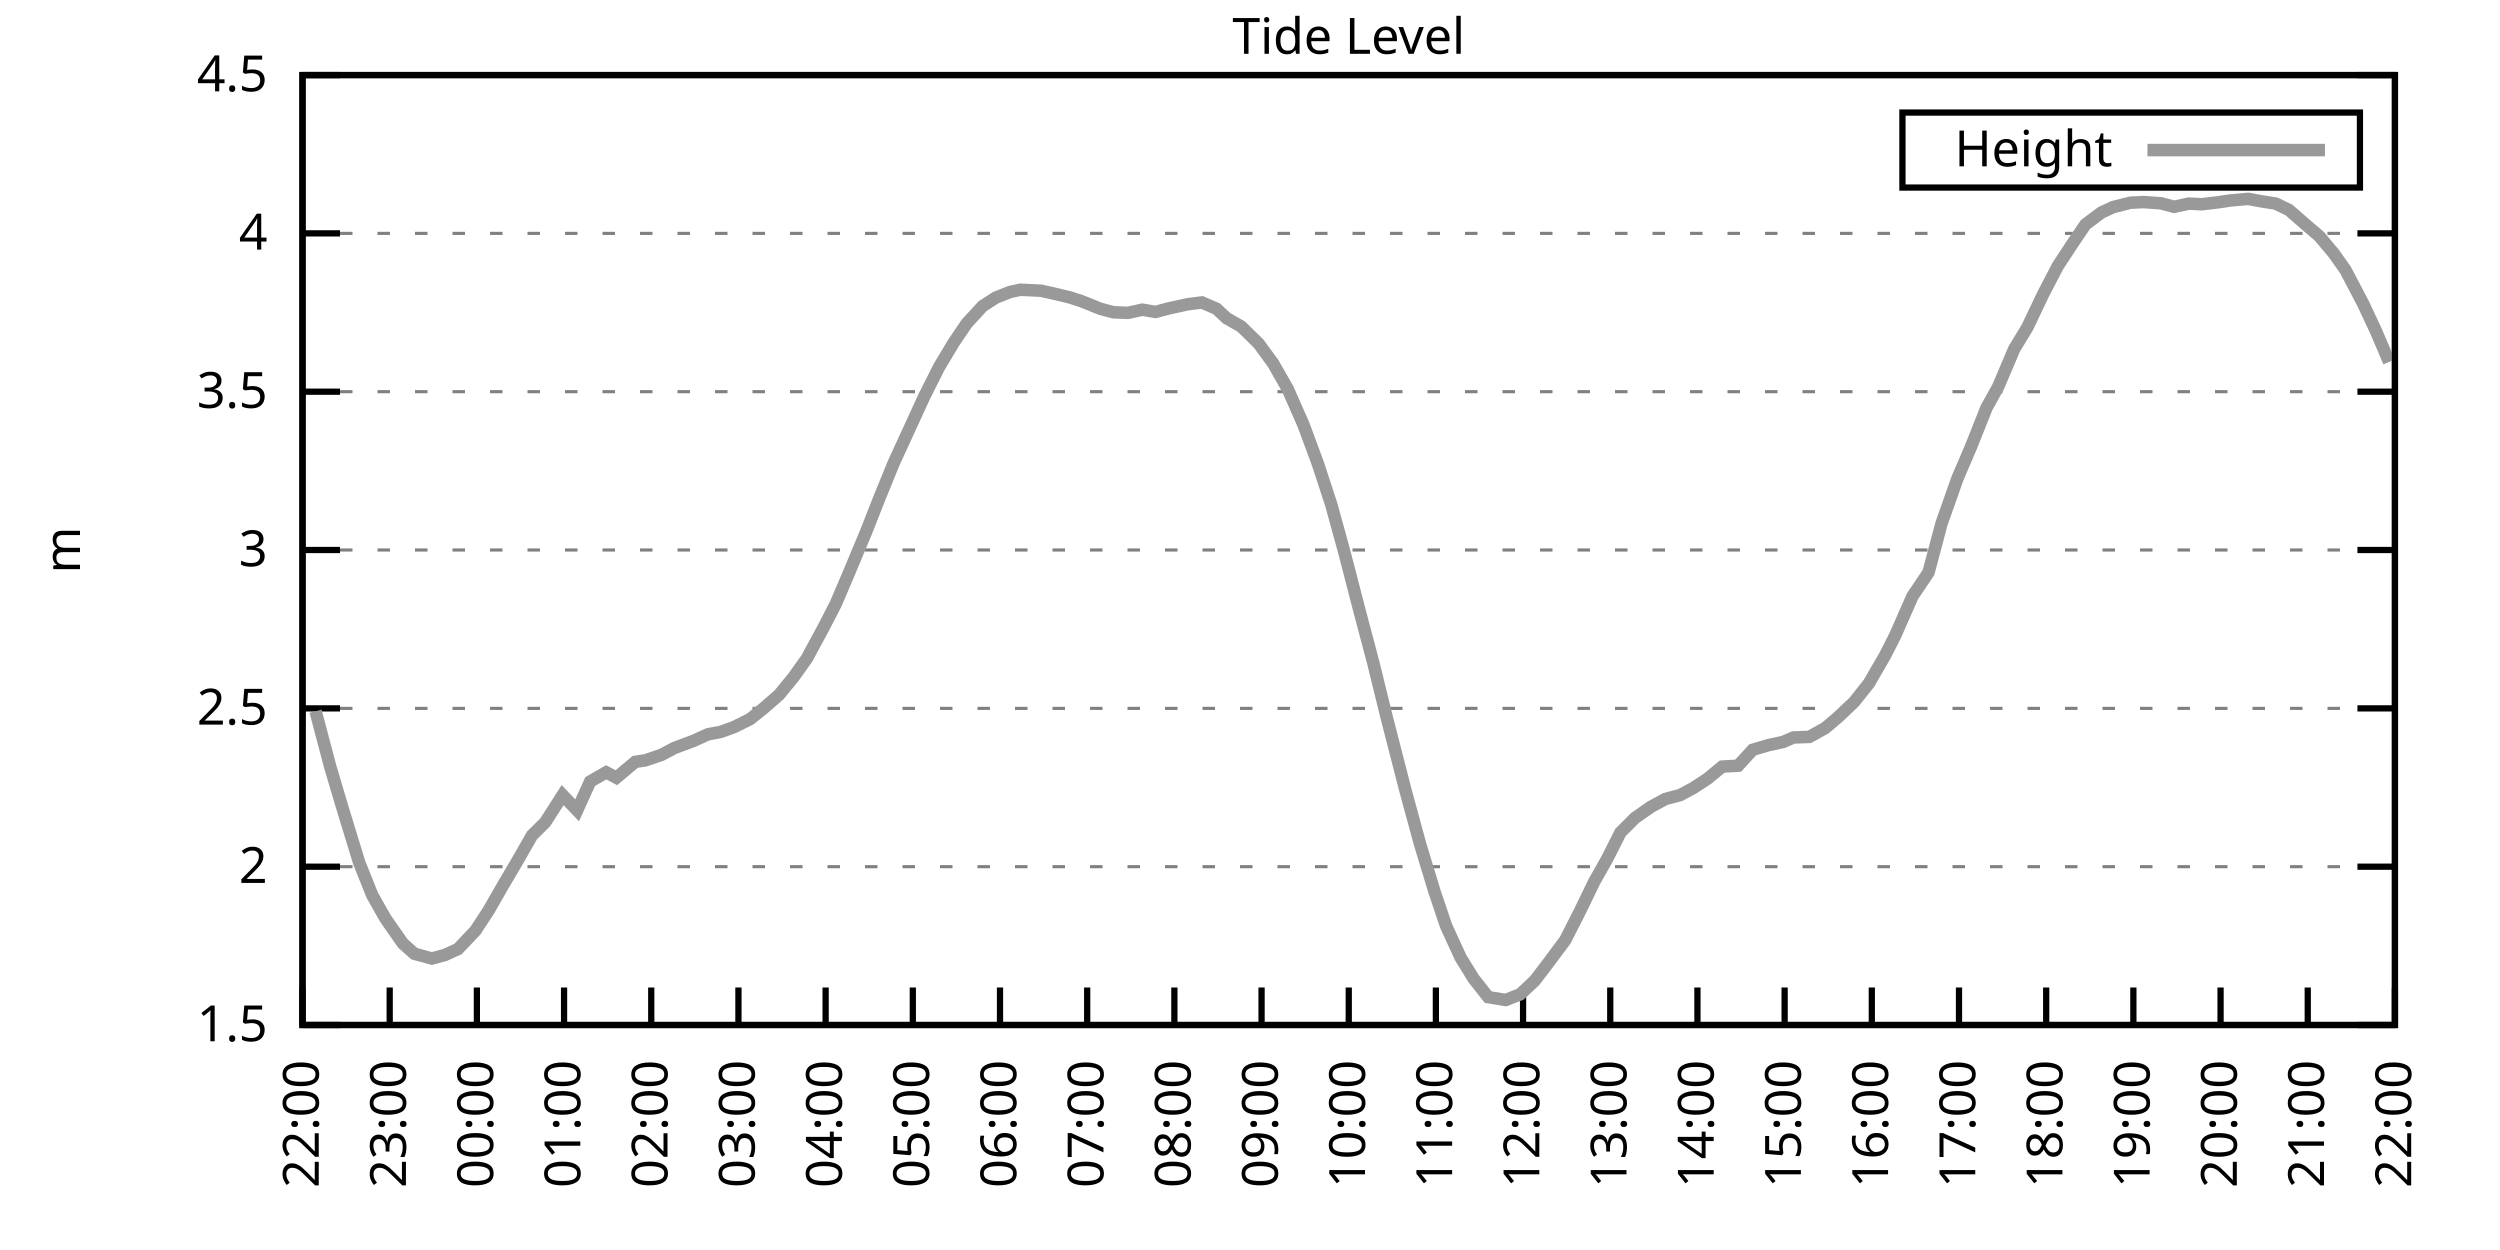
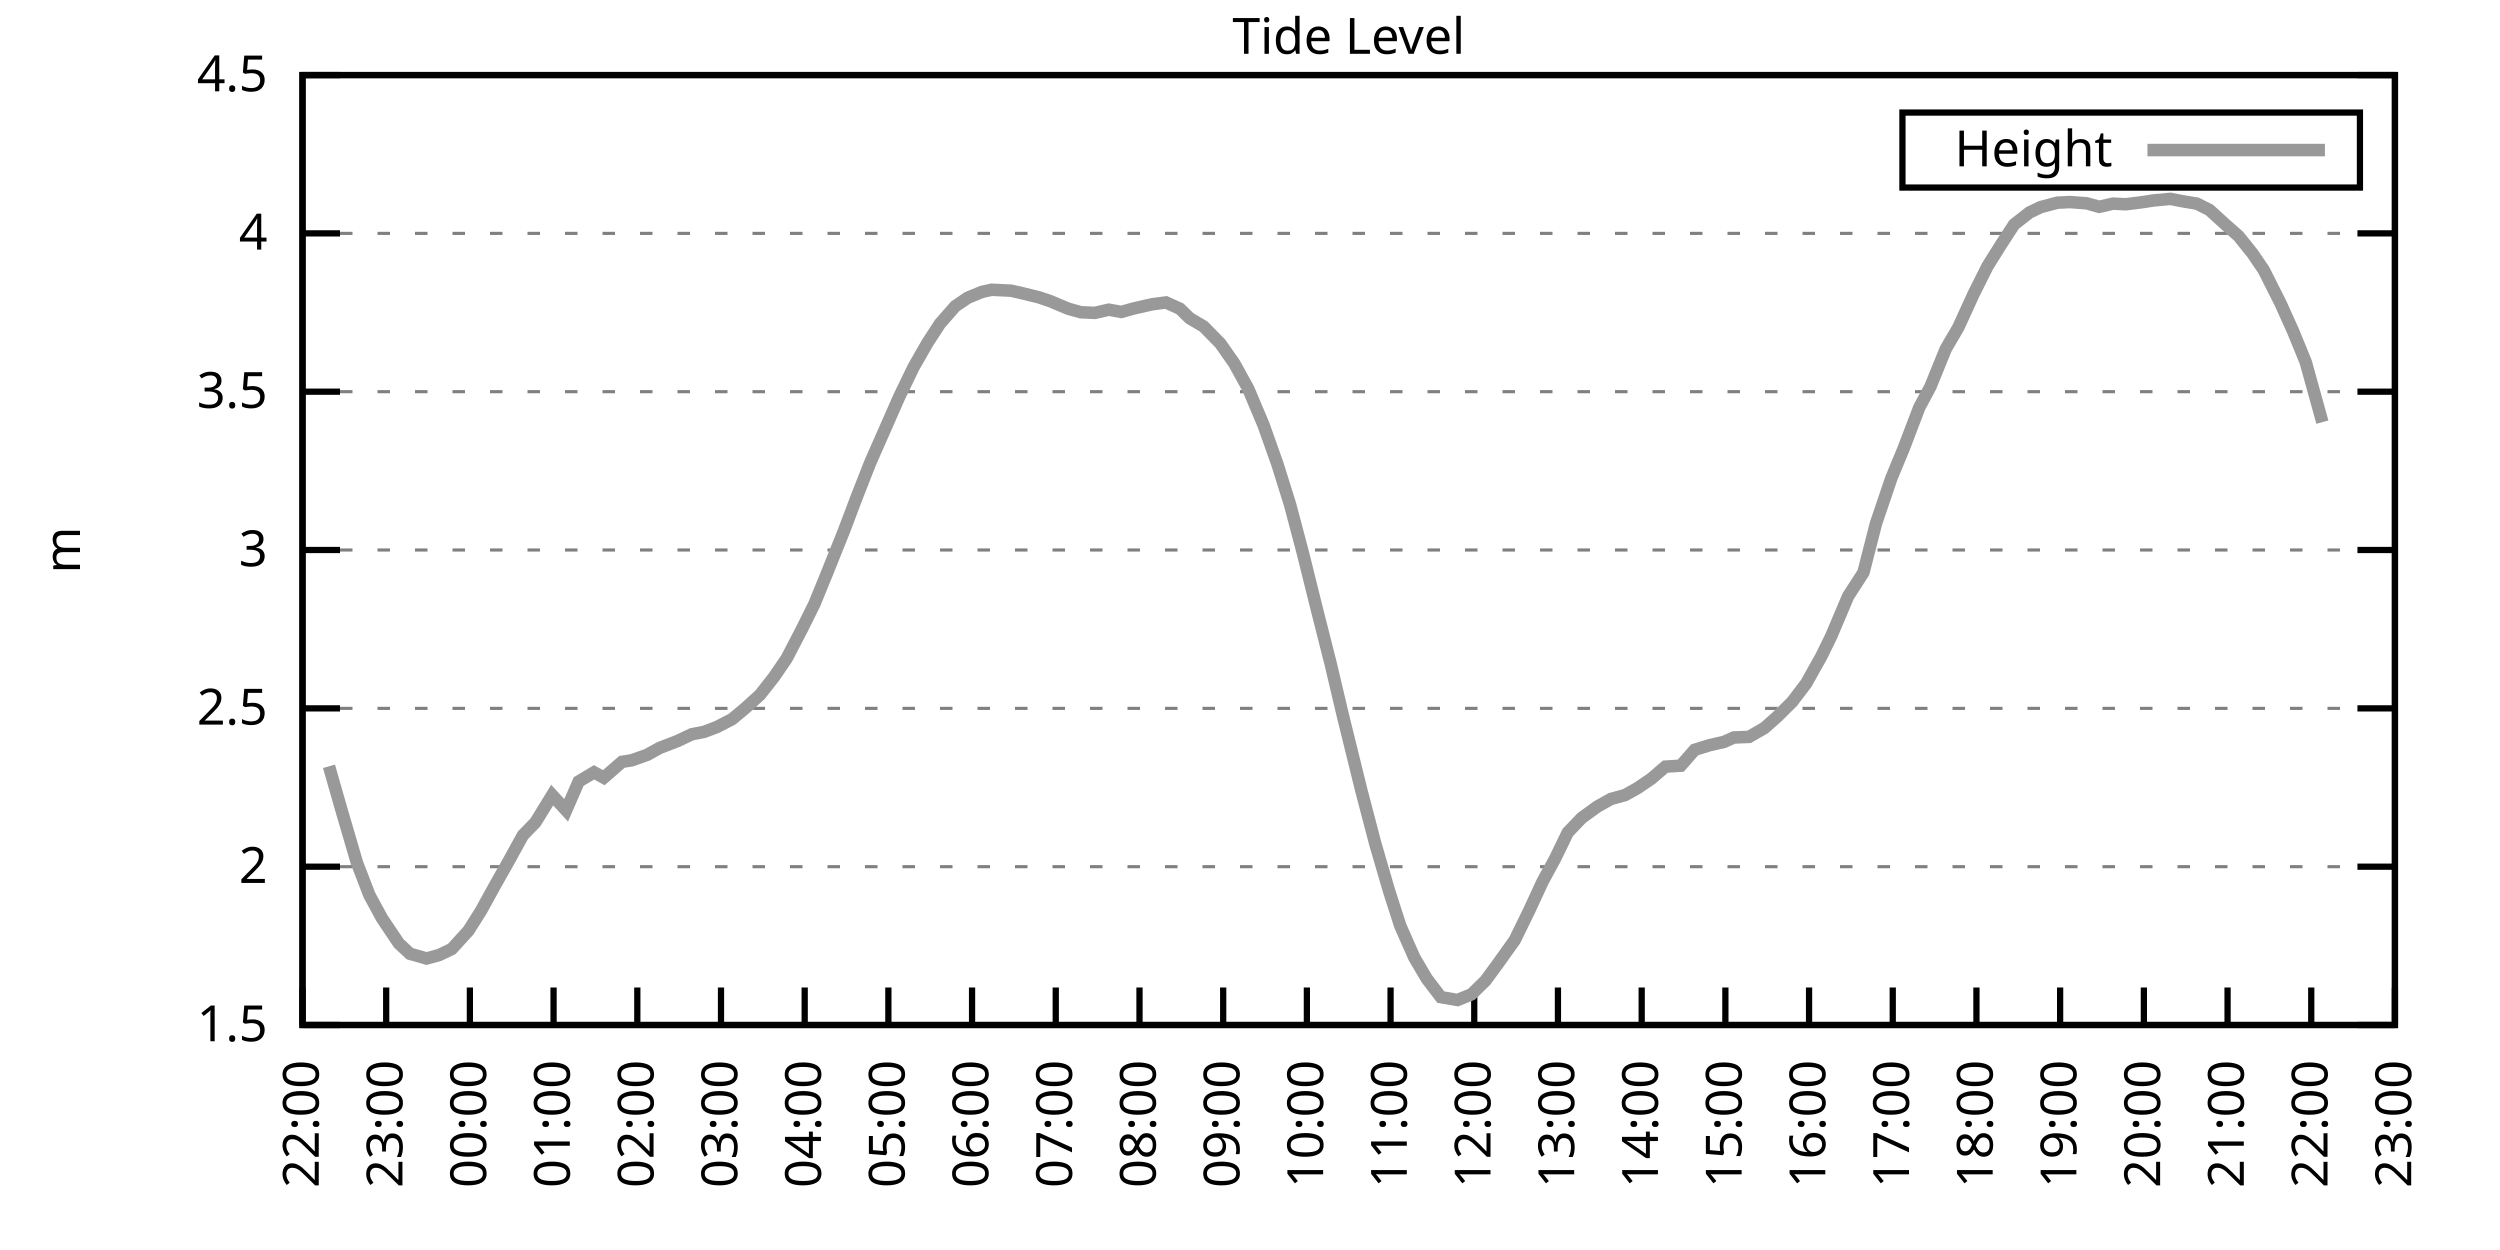
<svg xmlns="http://www.w3.org/2000/svg" xmlns:xlink="http://www.w3.org/1999/xlink" width="400" height="200" viewBox="0 0 400 200">
  <g id="gnuplot_canvas">
    <rect x="0" y="0" width="400" height="200" fill="none" />
    <defs>
      <circle id="gpDot" r="0.5" stroke-width="0.5" stroke="currentColor" />
      <path id="gpPt0" stroke-width="0.333" stroke="currentColor" d="M-1,0 h2 M0,-1 v2" />
      <path id="gpPt1" stroke-width="0.333" stroke="currentColor" d="M-1,-1 L1,1 M1,-1 L-1,1" />
      <path id="gpPt2" stroke-width="0.333" stroke="currentColor" d="M-1,0 L1,0 M0,-1 L0,1 M-1,-1 L1,1 M-1,1 L1,-1" />
      <rect id="gpPt3" stroke-width="0.333" stroke="currentColor" x="-1" y="-1" width="2" height="2" />
      <rect id="gpPt4" stroke-width="0.333" stroke="currentColor" fill="currentColor" x="-1" y="-1" width="2" height="2" />
      <circle id="gpPt5" stroke-width="0.333" stroke="currentColor" cx="0" cy="0" r="1" />
      <use xlink:href="#gpPt5" id="gpPt6" fill="currentColor" stroke="none" />
      <path id="gpPt7" stroke-width="0.333" stroke="currentColor" d="M0,-1.33 L-1.33,0.67 L1.33,0.67 z" />
      <use xlink:href="#gpPt7" id="gpPt8" fill="currentColor" stroke="none" />
      <use xlink:href="#gpPt7" id="gpPt9" stroke="currentColor" transform="rotate(180)" />
      <use xlink:href="#gpPt9" id="gpPt10" fill="currentColor" stroke="none" />
      <use xlink:href="#gpPt3" id="gpPt11" stroke="currentColor" transform="rotate(45)" />
      <use xlink:href="#gpPt11" id="gpPt12" fill="currentColor" stroke="none" />
      <path id="gpPt13" stroke-width="0.333" stroke="currentColor" d="M0,1.330 L1.265,0.411 L0.782,-1.067 L-0.782,-1.076 L-1.265,0.411 z" />
      <use xlink:href="#gpPt13" id="gpPt14" fill="currentColor" stroke="none" />
      <filter id="textbox" filterUnits="objectBoundingBox" x="0" y="0" height="1" width="1">
        <feFlood flood-color="white" flood-opacity="1" result="bgnd" />
        <feComposite in="SourceGraphic" in2="bgnd" operator="atop" />
      </filter>
      <filter id="greybox" filterUnits="objectBoundingBox" x="0" y="0" height="1" width="1">
        <feFlood flood-color="lightgrey" flood-opacity="1" result="grey" />
        <feComposite in="SourceGraphic" in2="grey" operator="atop" />
      </filter>
    </defs>
    <g fill="none" color="white" stroke="currentColor" stroke-width="1.00" stroke-linecap="butt" stroke-linejoin="miter">
</g>
    <g fill="none" color="black" stroke="currentColor" stroke-width="1.00" stroke-linecap="butt" stroke-linejoin="miter">
      <g stroke="none" shape-rendering="crispEdges">
        <polygon fill="rgb(255, 255, 255)" points="48.40,164.00 383.18,164.00 383.18,12.02 48.40,12.02 " />
      </g>
    </g>
    <g fill="none" color="black" stroke="currentColor" stroke-width="1.00" stroke-linecap="butt" stroke-linejoin="miter">
</g>
    <g fill="none" color="black" stroke="black" stroke-width="0.50" stroke-linecap="butt" stroke-linejoin="miter">
</g>
    <g fill="none" color="gray" stroke="currentColor" stroke-width="0.50" stroke-linecap="butt" stroke-linejoin="miter">
      <path stroke="gray" stroke-dasharray="2,4" class="gridline" d="M48.40,164.00 L383.19,164.00  " />
    </g>
    <g fill="none" color="gray" stroke="gray" stroke-width="1.00" stroke-linecap="butt" stroke-linejoin="miter">
</g>
    <g fill="none" color="black" stroke="currentColor" stroke-width="1.00" stroke-linecap="butt" stroke-linejoin="miter">
      <path stroke="black" d="M48.40,164.00 L54.40,164.00 M383.19,164.00 L377.19,164.00  " />
      <g transform="translate(42.80,166.60)" stroke="none" fill="black" font-family="Sans" font-size="8.00" text-anchor="end">
        <text>
          <tspan font-family="Sans"> 1.5</tspan>
        </text>
      </g>
    </g>
    <g fill="none" color="black" stroke="currentColor" stroke-width="1.00" stroke-linecap="butt" stroke-linejoin="miter">
</g>
    <g fill="none" color="black" stroke="black" stroke-width="0.50" stroke-linecap="butt" stroke-linejoin="miter">
</g>
    <g fill="none" color="gray" stroke="currentColor" stroke-width="0.50" stroke-linecap="butt" stroke-linejoin="miter">
      <path stroke="gray" stroke-dasharray="2,4" class="gridline" d="M48.40,138.67 L383.19,138.67  " />
    </g>
    <g fill="none" color="gray" stroke="gray" stroke-width="1.00" stroke-linecap="butt" stroke-linejoin="miter">
</g>
    <g fill="none" color="black" stroke="currentColor" stroke-width="1.00" stroke-linecap="butt" stroke-linejoin="miter">
      <path stroke="black" d="M48.40,138.67 L54.40,138.67 M383.19,138.67 L377.19,138.67  " />
      <g transform="translate(42.80,141.27)" stroke="none" fill="black" font-family="Sans" font-size="8.00" text-anchor="end">
        <text>
          <tspan font-family="Sans"> 2</tspan>
        </text>
      </g>
    </g>
    <g fill="none" color="black" stroke="currentColor" stroke-width="1.00" stroke-linecap="butt" stroke-linejoin="miter">
</g>
    <g fill="none" color="black" stroke="black" stroke-width="0.50" stroke-linecap="butt" stroke-linejoin="miter">
</g>
    <g fill="none" color="gray" stroke="currentColor" stroke-width="0.50" stroke-linecap="butt" stroke-linejoin="miter">
      <path stroke="gray" stroke-dasharray="2,4" class="gridline" d="M48.40,113.34 L383.19,113.34  " />
    </g>
    <g fill="none" color="gray" stroke="gray" stroke-width="1.00" stroke-linecap="butt" stroke-linejoin="miter">
</g>
    <g fill="none" color="black" stroke="currentColor" stroke-width="1.00" stroke-linecap="butt" stroke-linejoin="miter">
      <path stroke="black" d="M48.40,113.34 L54.40,113.34 M383.19,113.34 L377.19,113.34  " />
      <g transform="translate(42.80,115.94)" stroke="none" fill="black" font-family="Sans" font-size="8.00" text-anchor="end">
        <text>
          <tspan font-family="Sans"> 2.5</tspan>
        </text>
      </g>
    </g>
    <g fill="none" color="black" stroke="currentColor" stroke-width="1.00" stroke-linecap="butt" stroke-linejoin="miter">
</g>
    <g fill="none" color="black" stroke="black" stroke-width="0.50" stroke-linecap="butt" stroke-linejoin="miter">
</g>
    <g fill="none" color="gray" stroke="currentColor" stroke-width="0.50" stroke-linecap="butt" stroke-linejoin="miter">
      <path stroke="gray" stroke-dasharray="2,4" class="gridline" d="M48.40,88.00 L383.19,88.00  " />
    </g>
    <g fill="none" color="gray" stroke="gray" stroke-width="1.00" stroke-linecap="butt" stroke-linejoin="miter">
</g>
    <g fill="none" color="black" stroke="currentColor" stroke-width="1.00" stroke-linecap="butt" stroke-linejoin="miter">
      <path stroke="black" d="M48.40,88.00 L54.40,88.00 M383.19,88.00 L377.19,88.00  " />
      <g transform="translate(42.80,90.60)" stroke="none" fill="black" font-family="Sans" font-size="8.00" text-anchor="end">
        <text>
          <tspan font-family="Sans"> 3</tspan>
        </text>
      </g>
    </g>
    <g fill="none" color="black" stroke="currentColor" stroke-width="1.00" stroke-linecap="butt" stroke-linejoin="miter">
</g>
    <g fill="none" color="black" stroke="black" stroke-width="0.50" stroke-linecap="butt" stroke-linejoin="miter">
</g>
    <g fill="none" color="gray" stroke="currentColor" stroke-width="0.50" stroke-linecap="butt" stroke-linejoin="miter">
      <path stroke="gray" stroke-dasharray="2,4" class="gridline" d="M48.40,62.67 L383.19,62.67  " />
    </g>
    <g fill="none" color="gray" stroke="gray" stroke-width="1.00" stroke-linecap="butt" stroke-linejoin="miter">
</g>
    <g fill="none" color="black" stroke="currentColor" stroke-width="1.00" stroke-linecap="butt" stroke-linejoin="miter">
      <path stroke="black" d="M48.40,62.67 L54.40,62.67 M383.19,62.67 L377.19,62.67  " />
      <g transform="translate(42.80,65.27)" stroke="none" fill="black" font-family="Sans" font-size="8.00" text-anchor="end">
        <text>
          <tspan font-family="Sans"> 3.5</tspan>
        </text>
      </g>
    </g>
    <g fill="none" color="black" stroke="currentColor" stroke-width="1.00" stroke-linecap="butt" stroke-linejoin="miter">
</g>
    <g fill="none" color="black" stroke="black" stroke-width="0.50" stroke-linecap="butt" stroke-linejoin="miter">
</g>
    <g fill="none" color="gray" stroke="currentColor" stroke-width="0.50" stroke-linecap="butt" stroke-linejoin="miter">
      <path stroke="gray" stroke-dasharray="2,4" class="gridline" d="M48.40,37.34 L383.19,37.34  " />
    </g>
    <g fill="none" color="gray" stroke="gray" stroke-width="1.00" stroke-linecap="butt" stroke-linejoin="miter">
</g>
    <g fill="none" color="black" stroke="currentColor" stroke-width="1.00" stroke-linecap="butt" stroke-linejoin="miter">
      <path stroke="black" d="M48.40,37.34 L54.40,37.34 M383.19,37.34 L377.19,37.34  " />
      <g transform="translate(42.80,39.94)" stroke="none" fill="black" font-family="Sans" font-size="8.00" text-anchor="end">
        <text>
          <tspan font-family="Sans"> 4</tspan>
        </text>
      </g>
    </g>
    <g fill="none" color="black" stroke="currentColor" stroke-width="1.00" stroke-linecap="butt" stroke-linejoin="miter">
</g>
    <g fill="none" color="black" stroke="black" stroke-width="0.50" stroke-linecap="butt" stroke-linejoin="miter">
</g>
    <g fill="none" color="gray" stroke="currentColor" stroke-width="0.50" stroke-linecap="butt" stroke-linejoin="miter">
      <path stroke="gray" stroke-dasharray="2,4" class="gridline" d="M48.40,12.01 L383.19,12.01  " />
    </g>
    <g fill="none" color="gray" stroke="gray" stroke-width="1.00" stroke-linecap="butt" stroke-linejoin="miter">
</g>
    <g fill="none" color="black" stroke="currentColor" stroke-width="1.00" stroke-linecap="butt" stroke-linejoin="miter">
      <path stroke="black" d="M48.40,12.01 L54.40,12.01 M383.19,12.01 L377.19,12.01  " />
      <g transform="translate(42.80,14.61)" stroke="none" fill="black" font-family="Sans" font-size="8.00" text-anchor="end">
        <text>
          <tspan font-family="Sans"> 4.5</tspan>
        </text>
      </g>
    </g>
    <g fill="none" color="black" stroke="currentColor" stroke-width="1.00" stroke-linecap="butt" stroke-linejoin="miter">
      <path stroke="black" d="M48.40,164.00 L48.40,158.00  " />
      <g transform="translate(51.00,169.60) rotate(270.00)" stroke="none" fill="black" font-family="Sans" font-size="8.00" text-anchor="end">
        <text>
          <tspan font-family="Sans">22:00</tspan>
        </text>
      </g>
    </g>
    <g fill="none" color="black" stroke="currentColor" stroke-width="1.00" stroke-linecap="butt" stroke-linejoin="miter">
-       <path stroke="black" d="M62.35,164.00 L62.35,158.00  " />
-       <g transform="translate(64.95,169.60) rotate(270.00)" stroke="none" fill="black" font-family="Sans" font-size="8.00" text-anchor="end">
+       <path stroke="black" d="M61.79,164.00 L61.79,158.00  " />
+       <g transform="translate(64.39,169.60) rotate(270.00)" stroke="none" fill="black" font-family="Sans" font-size="8.00" text-anchor="end">
        <text>
          <tspan font-family="Sans">23:00</tspan>
        </text>
      </g>
    </g>
    <g fill="none" color="black" stroke="currentColor" stroke-width="1.00" stroke-linecap="butt" stroke-linejoin="miter">
-       <path stroke="black" d="M76.30,164.00 L76.30,158.00  " />
-       <g transform="translate(78.90,169.60) rotate(270.00)" stroke="none" fill="black" font-family="Sans" font-size="8.00" text-anchor="end">
+       <path stroke="black" d="M75.18,164.00 L75.18,158.00  " />
+       <g transform="translate(77.78,169.60) rotate(270.00)" stroke="none" fill="black" font-family="Sans" font-size="8.00" text-anchor="end">
        <text>
          <tspan font-family="Sans">00:00</tspan>
        </text>
      </g>
    </g>
    <g fill="none" color="black" stroke="currentColor" stroke-width="1.00" stroke-linecap="butt" stroke-linejoin="miter">
-       <path stroke="black" d="M90.25,164.00 L90.25,158.00  " />
-       <g transform="translate(92.85,169.60) rotate(270.00)" stroke="none" fill="black" font-family="Sans" font-size="8.00" text-anchor="end">
+       <path stroke="black" d="M88.57,164.00 L88.57,158.00  " />
+       <g transform="translate(91.17,169.60) rotate(270.00)" stroke="none" fill="black" font-family="Sans" font-size="8.00" text-anchor="end">
        <text>
          <tspan font-family="Sans">01:00</tspan>
        </text>
      </g>
    </g>
    <g fill="none" color="black" stroke="currentColor" stroke-width="1.00" stroke-linecap="butt" stroke-linejoin="miter">
-       <path stroke="black" d="M104.20,164.00 L104.20,158.00  " />
-       <g transform="translate(106.80,169.60) rotate(270.00)" stroke="none" fill="black" font-family="Sans" font-size="8.00" text-anchor="end">
+       <path stroke="black" d="M101.97,164.00 L101.97,158.00  " />
+       <g transform="translate(104.57,169.60) rotate(270.00)" stroke="none" fill="black" font-family="Sans" font-size="8.00" text-anchor="end">
        <text>
          <tspan font-family="Sans">02:00</tspan>
        </text>
      </g>
    </g>
    <g fill="none" color="black" stroke="currentColor" stroke-width="1.00" stroke-linecap="butt" stroke-linejoin="miter">
-       <path stroke="black" d="M118.15,164.00 L118.15,158.00  " />
-       <g transform="translate(120.75,169.60) rotate(270.00)" stroke="none" fill="black" font-family="Sans" font-size="8.00" text-anchor="end">
+       <path stroke="black" d="M115.36,164.00 L115.36,158.00  " />
+       <g transform="translate(117.96,169.60) rotate(270.00)" stroke="none" fill="black" font-family="Sans" font-size="8.00" text-anchor="end">
        <text>
          <tspan font-family="Sans">03:00</tspan>
        </text>
      </g>
    </g>
    <g fill="none" color="black" stroke="currentColor" stroke-width="1.00" stroke-linecap="butt" stroke-linejoin="miter">
-       <path stroke="black" d="M132.10,164.00 L132.10,158.00  " />
-       <g transform="translate(134.70,169.60) rotate(270.00)" stroke="none" fill="black" font-family="Sans" font-size="8.00" text-anchor="end">
+       <path stroke="black" d="M128.75,164.00 L128.75,158.00  " />
+       <g transform="translate(131.35,169.60) rotate(270.00)" stroke="none" fill="black" font-family="Sans" font-size="8.00" text-anchor="end">
        <text>
          <tspan font-family="Sans">04:00</tspan>
        </text>
      </g>
    </g>
    <g fill="none" color="black" stroke="currentColor" stroke-width="1.00" stroke-linecap="butt" stroke-linejoin="miter">
-       <path stroke="black" d="M146.05,164.00 L146.05,158.00  " />
-       <g transform="translate(148.65,169.60) rotate(270.00)" stroke="none" fill="black" font-family="Sans" font-size="8.00" text-anchor="end">
+       <path stroke="black" d="M142.14,164.00 L142.14,158.00  " />
+       <g transform="translate(144.74,169.60) rotate(270.00)" stroke="none" fill="black" font-family="Sans" font-size="8.00" text-anchor="end">
        <text>
          <tspan font-family="Sans">05:00</tspan>
        </text>
      </g>
    </g>
    <g fill="none" color="black" stroke="currentColor" stroke-width="1.00" stroke-linecap="butt" stroke-linejoin="miter">
-       <path stroke="black" d="M160.00,164.00 L160.00,158.00  " />
-       <g transform="translate(162.60,169.60) rotate(270.00)" stroke="none" fill="black" font-family="Sans" font-size="8.00" text-anchor="end">
+       <path stroke="black" d="M155.53,164.00 L155.53,158.00  " />
+       <g transform="translate(158.13,169.60) rotate(270.00)" stroke="none" fill="black" font-family="Sans" font-size="8.00" text-anchor="end">
        <text>
          <tspan font-family="Sans">06:00</tspan>
        </text>
      </g>
    </g>
    <g fill="none" color="black" stroke="currentColor" stroke-width="1.00" stroke-linecap="butt" stroke-linejoin="miter">
-       <path stroke="black" d="M173.95,164.00 L173.95,158.00  " />
-       <g transform="translate(176.55,169.60) rotate(270.00)" stroke="none" fill="black" font-family="Sans" font-size="8.00" text-anchor="end">
+       <path stroke="black" d="M168.92,164.00 L168.92,158.00  " />
+       <g transform="translate(171.52,169.60) rotate(270.00)" stroke="none" fill="black" font-family="Sans" font-size="8.00" text-anchor="end">
        <text>
          <tspan font-family="Sans">07:00</tspan>
        </text>
      </g>
    </g>
    <g fill="none" color="black" stroke="currentColor" stroke-width="1.00" stroke-linecap="butt" stroke-linejoin="miter">
-       <path stroke="black" d="M187.90,164.00 L187.90,158.00  " />
-       <g transform="translate(190.50,169.60) rotate(270.00)" stroke="none" fill="black" font-family="Sans" font-size="8.00" text-anchor="end">
+       <path stroke="black" d="M182.32,164.00 L182.32,158.00  " />
+       <g transform="translate(184.92,169.60) rotate(270.00)" stroke="none" fill="black" font-family="Sans" font-size="8.00" text-anchor="end">
        <text>
          <tspan font-family="Sans">08:00</tspan>
        </text>
      </g>
    </g>
    <g fill="none" color="black" stroke="currentColor" stroke-width="1.00" stroke-linecap="butt" stroke-linejoin="miter">
-       <path stroke="black" d="M201.85,164.00 L201.85,158.00  " />
-       <g transform="translate(204.45,169.60) rotate(270.00)" stroke="none" fill="black" font-family="Sans" font-size="8.00" text-anchor="end">
+       <path stroke="black" d="M195.71,164.00 L195.71,158.00  " />
+       <g transform="translate(198.31,169.60) rotate(270.00)" stroke="none" fill="black" font-family="Sans" font-size="8.00" text-anchor="end">
        <text>
          <tspan font-family="Sans">09:00</tspan>
        </text>
      </g>
    </g>
    <g fill="none" color="black" stroke="currentColor" stroke-width="1.00" stroke-linecap="butt" stroke-linejoin="miter">
-       <path stroke="black" d="M215.80,164.00 L215.80,158.00  " />
-       <g transform="translate(218.40,169.60) rotate(270.00)" stroke="none" fill="black" font-family="Sans" font-size="8.00" text-anchor="end">
+       <path stroke="black" d="M209.10,164.00 L209.10,158.00  " />
+       <g transform="translate(211.70,169.60) rotate(270.00)" stroke="none" fill="black" font-family="Sans" font-size="8.00" text-anchor="end">
        <text>
          <tspan font-family="Sans">10:00</tspan>
        </text>
      </g>
    </g>
    <g fill="none" color="black" stroke="currentColor" stroke-width="1.00" stroke-linecap="butt" stroke-linejoin="miter">
-       <path stroke="black" d="M229.74,164.00 L229.74,158.00  " />
-       <g transform="translate(232.34,169.60) rotate(270.00)" stroke="none" fill="black" font-family="Sans" font-size="8.00" text-anchor="end">
+       <path stroke="black" d="M222.49,164.00 L222.49,158.00  " />
+       <g transform="translate(225.09,169.60) rotate(270.00)" stroke="none" fill="black" font-family="Sans" font-size="8.00" text-anchor="end">
        <text>
          <tspan font-family="Sans">11:00</tspan>
        </text>
      </g>
    </g>
    <g fill="none" color="black" stroke="currentColor" stroke-width="1.00" stroke-linecap="butt" stroke-linejoin="miter">
-       <path stroke="black" d="M243.69,164.00 L243.69,158.00  " />
-       <g transform="translate(246.29,169.60) rotate(270.00)" stroke="none" fill="black" font-family="Sans" font-size="8.00" text-anchor="end">
+       <path stroke="black" d="M235.88,164.00 L235.88,158.00  " />
+       <g transform="translate(238.48,169.60) rotate(270.00)" stroke="none" fill="black" font-family="Sans" font-size="8.00" text-anchor="end">
        <text>
          <tspan font-family="Sans">12:00</tspan>
        </text>
      </g>
    </g>
    <g fill="none" color="black" stroke="currentColor" stroke-width="1.00" stroke-linecap="butt" stroke-linejoin="miter">
-       <path stroke="black" d="M257.64,164.00 L257.64,158.00  " />
-       <g transform="translate(260.24,169.60) rotate(270.00)" stroke="none" fill="black" font-family="Sans" font-size="8.00" text-anchor="end">
+       <path stroke="black" d="M249.27,164.00 L249.27,158.00  " />
+       <g transform="translate(251.87,169.60) rotate(270.00)" stroke="none" fill="black" font-family="Sans" font-size="8.00" text-anchor="end">
        <text>
          <tspan font-family="Sans">13:00</tspan>
        </text>
      </g>
    </g>
    <g fill="none" color="black" stroke="currentColor" stroke-width="1.00" stroke-linecap="butt" stroke-linejoin="miter">
-       <path stroke="black" d="M271.59,164.00 L271.59,158.00  " />
-       <g transform="translate(274.19,169.60) rotate(270.00)" stroke="none" fill="black" font-family="Sans" font-size="8.00" text-anchor="end">
+       <path stroke="black" d="M262.67,164.00 L262.67,158.00  " />
+       <g transform="translate(265.27,169.60) rotate(270.00)" stroke="none" fill="black" font-family="Sans" font-size="8.00" text-anchor="end">
        <text>
          <tspan font-family="Sans">14:00</tspan>
        </text>
      </g>
    </g>
    <g fill="none" color="black" stroke="currentColor" stroke-width="1.00" stroke-linecap="butt" stroke-linejoin="miter">
-       <path stroke="black" d="M285.54,164.00 L285.54,158.00  " />
-       <g transform="translate(288.14,169.60) rotate(270.00)" stroke="none" fill="black" font-family="Sans" font-size="8.00" text-anchor="end">
+       <path stroke="black" d="M276.06,164.00 L276.06,158.00  " />
+       <g transform="translate(278.66,169.60) rotate(270.00)" stroke="none" fill="black" font-family="Sans" font-size="8.00" text-anchor="end">
        <text>
          <tspan font-family="Sans">15:00</tspan>
        </text>
      </g>
    </g>
    <g fill="none" color="black" stroke="currentColor" stroke-width="1.00" stroke-linecap="butt" stroke-linejoin="miter">
-       <path stroke="black" d="M299.49,164.00 L299.49,158.00  " />
-       <g transform="translate(302.09,169.60) rotate(270.00)" stroke="none" fill="black" font-family="Sans" font-size="8.00" text-anchor="end">
+       <path stroke="black" d="M289.45,164.00 L289.45,158.00  " />
+       <g transform="translate(292.05,169.60) rotate(270.00)" stroke="none" fill="black" font-family="Sans" font-size="8.00" text-anchor="end">
        <text>
          <tspan font-family="Sans">16:00</tspan>
        </text>
      </g>
    </g>
    <g fill="none" color="black" stroke="currentColor" stroke-width="1.00" stroke-linecap="butt" stroke-linejoin="miter">
-       <path stroke="black" d="M313.44,164.00 L313.44,158.00  " />
-       <g transform="translate(316.04,169.60) rotate(270.00)" stroke="none" fill="black" font-family="Sans" font-size="8.00" text-anchor="end">
+       <path stroke="black" d="M302.84,164.00 L302.84,158.00  " />
+       <g transform="translate(305.44,169.60) rotate(270.00)" stroke="none" fill="black" font-family="Sans" font-size="8.00" text-anchor="end">
        <text>
          <tspan font-family="Sans">17:00</tspan>
        </text>
      </g>
    </g>
    <g fill="none" color="black" stroke="currentColor" stroke-width="1.00" stroke-linecap="butt" stroke-linejoin="miter">
-       <path stroke="black" d="M327.39,164.00 L327.39,158.00  " />
-       <g transform="translate(329.99,169.60) rotate(270.00)" stroke="none" fill="black" font-family="Sans" font-size="8.00" text-anchor="end">
+       <path stroke="black" d="M316.23,164.00 L316.23,158.00  " />
+       <g transform="translate(318.83,169.60) rotate(270.00)" stroke="none" fill="black" font-family="Sans" font-size="8.00" text-anchor="end">
        <text>
          <tspan font-family="Sans">18:00</tspan>
        </text>
      </g>
    </g>
    <g fill="none" color="black" stroke="currentColor" stroke-width="1.00" stroke-linecap="butt" stroke-linejoin="miter">
-       <path stroke="black" d="M341.34,164.00 L341.34,158.00  " />
-       <g transform="translate(343.94,169.60) rotate(270.00)" stroke="none" fill="black" font-family="Sans" font-size="8.00" text-anchor="end">
+       <path stroke="black" d="M329.62,164.00 L329.62,158.00  " />
+       <g transform="translate(332.22,169.60) rotate(270.00)" stroke="none" fill="black" font-family="Sans" font-size="8.00" text-anchor="end">
        <text>
          <tspan font-family="Sans">19:00</tspan>
        </text>
      </g>
    </g>
    <g fill="none" color="black" stroke="currentColor" stroke-width="1.00" stroke-linecap="butt" stroke-linejoin="miter">
-       <path stroke="black" d="M355.29,164.00 L355.29,158.00  " />
-       <g transform="translate(357.89,169.60) rotate(270.00)" stroke="none" fill="black" font-family="Sans" font-size="8.00" text-anchor="end">
+       <path stroke="black" d="M343.02,164.00 L343.02,158.00  " />
+       <g transform="translate(345.62,169.60) rotate(270.00)" stroke="none" fill="black" font-family="Sans" font-size="8.00" text-anchor="end">
        <text>
          <tspan font-family="Sans">20:00</tspan>
        </text>
      </g>
    </g>
    <g fill="none" color="black" stroke="currentColor" stroke-width="1.00" stroke-linecap="butt" stroke-linejoin="miter">
-       <path stroke="black" d="M369.24,164.00 L369.24,158.00  " />
-       <g transform="translate(371.84,169.60) rotate(270.00)" stroke="none" fill="black" font-family="Sans" font-size="8.00" text-anchor="end">
+       <path stroke="black" d="M356.41,164.00 L356.41,158.00  " />
+       <g transform="translate(359.01,169.60) rotate(270.00)" stroke="none" fill="black" font-family="Sans" font-size="8.00" text-anchor="end">
        <text>
          <tspan font-family="Sans">21:00</tspan>
+         </text>
+       </g>
+     </g>
+     <g fill="none" color="black" stroke="currentColor" stroke-width="1.00" stroke-linecap="butt" stroke-linejoin="miter">
+       <path stroke="black" d="M369.80,164.00 L369.80,158.00  " />
+       <g transform="translate(372.40,169.60) rotate(270.00)" stroke="none" fill="black" font-family="Sans" font-size="8.00" text-anchor="end">
+         <text>
+           <tspan font-family="Sans">22:00</tspan>
        </text>
      </g>
    </g>
    <g fill="none" color="black" stroke="currentColor" stroke-width="1.00" stroke-linecap="butt" stroke-linejoin="miter">
      <path stroke="black" d="M383.19,164.00 L383.19,158.00  " />
      <g transform="translate(385.79,169.60) rotate(270.00)" stroke="none" fill="black" font-family="Sans" font-size="8.00" text-anchor="end">
        <text>
-           <tspan font-family="Sans">22:00</tspan>
+           <tspan font-family="Sans">23:00</tspan>
        </text>
      </g>
    </g>
    <g fill="none" color="black" stroke="currentColor" stroke-width="1.00" stroke-linecap="butt" stroke-linejoin="miter">
</g>
    <g fill="none" color="black" stroke="currentColor" stroke-width="1.00" stroke-linecap="butt" stroke-linejoin="miter">
      <path stroke="black" d="M48.40,12.01 L48.40,164.00 L383.19,164.00 L383.19,12.01 L48.40,12.01 Z  " />
    </g>
    <g fill="none" color="black" stroke="currentColor" stroke-width="1.00" stroke-linecap="butt" stroke-linejoin="miter">
</g>
    <g fill="none" color="black" stroke="currentColor" stroke-width="1.00" stroke-linecap="butt" stroke-linejoin="miter">
      <path stroke="black" d="M304.39,30.01 L304.39,18.01 L377.59,18.01 L377.59,30.01 L304.39,30.01 Z  " />
    </g>
    <g id="Tide_level_plot_1">
      <g fill="none" color="white" stroke="black" stroke-width="2.00" stroke-linecap="butt" stroke-linejoin="miter">
</g>
      <g fill="none" color="black" stroke="currentColor" stroke-width="2.00" stroke-linecap="butt" stroke-linejoin="miter">
        <g transform="translate(337.99,26.61)" stroke="none" fill="black" font-family="Sans" font-size="8.00" text-anchor="end">
          <text>
            <tspan font-family="Sans">Height</tspan>
          </text>
        </g>
      </g>
      <g fill="none" color="black" stroke="currentColor" stroke-width="2.00" stroke-linecap="butt" stroke-linejoin="miter">
-         <path stroke="rgb(153, 153, 153)" d="M343.59,24.01 L371.99,24.01 M50.49,113.79 L52.82,122.61 L54.68,128.89 L57.47,138.01 L59.56,143.23 L61.65,146.93   L64.44,150.93 L66.30,152.60 L69.09,153.36 L71.18,152.80 L73.28,151.84 L76.07,148.90 L78.16,145.71 L80.48,141.66   L82.81,137.71 L85.13,133.65 L87.23,131.58 L90.02,127.22 L92.34,129.65 L94.43,125.04 L96.99,123.57 L98.62,124.43   L101.64,121.90 L103.27,121.65 L105.83,120.78 L107.92,119.67 L110.94,118.55 L113.27,117.49 L115.36,117.09 L117.45,116.33   L120.01,115.06 L122.10,113.39 L124.66,111.16 L126.98,108.32 L129.08,105.38 L131.63,100.67 L133.72,96.62 L135.82,91.70   L138.61,85.02 L140.70,79.70 L143.02,74.02 L147.91,63.38 L150.23,58.77 L152.56,54.87 L154.65,51.78 L157.21,48.99   L159.30,47.63 L161.62,46.71 L163.25,46.36 L166.51,46.51 L168.60,46.97 L171.16,47.58 L173.02,48.18 L176.04,49.40   L178.13,49.96 L180.46,50.06 L182.78,49.55 L184.87,49.91 L186.97,49.35 L189.99,48.69 L192.31,48.39 L194.64,49.40   L196.27,50.92 L198.59,52.24 L201.38,54.97 L203.71,58.16 L206.03,62.22 L208.59,68.04 L210.91,74.33 L213.01,80.76   L215.10,88.36 L217.42,97.33 L219.75,106.14 L221.84,114.65 L224.86,126.41 L227.19,134.97 L229.51,142.62 L231.37,148.14   L233.70,153.21 L235.79,156.60 L238.11,159.54 L240.90,160.00 L243.23,159.09 L245.55,156.91 L247.65,154.17 L250.44,150.42   L252.76,145.86 L255.09,141.05 L257.18,137.35 L259.27,133.20 L261.60,130.87 L264.15,129.09 L266.48,127.83 L268.80,127.22   L270.90,126.10 L273.22,124.58 L275.55,122.66 L278.10,122.51 L280.43,119.97 L282.99,119.21 L285.31,118.71 L286.94,118.00   L289.50,117.90 L292.05,116.48 L294.15,114.70 L296.70,112.27 L299.03,109.33 L301.58,104.93 L303.21,101.73 L306.00,95.40   L308.56,91.60 L310.65,83.75 L313.21,76.50 L315.30,71.64 L317.86,65.21 L319.72,61.86 L322.28,55.83 L324.37,52.39   L326.93,47.02 L329.25,42.56 L331.58,39.01 L333.67,35.92 L336.23,34.00 L338.09,33.14 L340.88,32.43 L342.97,32.33   L345.76,32.53 L347.85,33.09 L350.18,32.58 L352.27,32.68 L354.83,32.38 L356.92,32.07 L359.71,31.82 L361.57,32.17   L364.13,32.58 L366.22,33.59 L369.01,36.02 L371.10,37.80 L373.43,40.58 L375.29,43.22 L378.08,48.54 L380.17,53.00   L382.26,57.91  " />
+         <path stroke="rgb(153, 153, 153)" d="M343.59,24.01 L371.99,24.01 M52.64,122.61 L54.43,128.89 L57.10,138.01 L59.11,143.23 L61.12,146.93 L63.80,150.93   L65.59,152.60 L68.26,153.36 L70.27,152.80 L72.28,151.84 L74.96,148.90 L76.97,145.71 L79.20,141.66 L81.43,137.71   L83.66,133.65 L85.67,131.58 L88.35,127.22 L90.58,129.65 L92.59,125.04 L95.05,123.57 L96.61,124.43 L99.51,121.90   L101.07,121.65 L103.53,120.78 L105.54,119.67 L108.44,118.55 L110.67,117.49 L112.68,117.09 L114.69,116.33 L117.14,115.06   L119.15,113.39 L121.61,111.16 L123.84,108.32 L125.85,105.38 L128.30,100.67 L130.31,96.62 L132.32,91.70 L135.00,85.02   L137.01,79.70 L139.24,74.02 L143.93,63.38 L146.16,58.77 L148.39,54.87 L150.40,51.78 L152.85,48.99 L154.86,47.63   L157.10,46.71 L158.66,46.36 L161.78,46.51 L163.79,46.97 L166.25,47.58 L168.03,48.18 L170.93,49.40 L172.94,49.96   L175.17,50.06 L177.41,49.55 L179.41,49.91 L181.42,49.35 L184.32,48.69 L186.56,48.39 L188.79,49.40 L190.35,50.92   L192.58,52.24 L195.26,54.97 L197.49,58.16 L199.73,62.22 L202.18,68.04 L204.41,74.33 L206.42,80.76 L208.43,88.36   L210.66,97.33 L212.89,106.14 L214.90,114.65 L217.80,126.41 L220.04,134.97 L222.27,142.62 L224.05,148.14 L226.29,153.21   L228.29,156.60 L230.53,159.54 L233.20,160.00 L235.44,159.09 L237.67,156.91 L239.68,154.17 L242.36,150.42 L244.59,145.86   L246.82,141.05 L248.83,137.35 L250.84,133.20 L253.07,130.87 L255.52,129.09 L257.76,127.83 L259.99,127.22 L262.00,126.10   L264.23,124.58 L266.46,122.66 L268.92,122.51 L271.15,119.97 L273.60,119.21 L275.83,118.71 L277.40,118.00 L279.85,117.90   L282.31,116.48 L284.32,114.70 L286.77,112.27 L289.00,109.33 L291.46,104.93 L293.02,101.73 L295.70,95.40 L298.15,91.60   L300.16,83.75 L302.62,76.50 L304.63,71.64 L307.08,65.21 L308.87,61.86 L311.32,55.83 L313.33,52.39 L315.79,47.02   L318.02,42.56 L320.25,39.01 L322.26,35.92 L324.71,34.00 L326.50,33.14 L329.18,32.43 L331.19,32.33 L333.86,32.53   L335.87,33.09 L338.10,32.58 L340.11,32.68 L342.57,32.38 L344.58,32.07 L347.26,31.82 L349.04,32.17 L351.50,32.58   L353.51,33.59 L356.18,36.02 L358.19,37.80 L360.42,40.58 L362.21,43.22 L364.89,48.54 L366.90,53.00 L368.91,57.91   L371.58,67.54  " />
      </g>
    </g>
    <g fill="none" color="black" stroke="currentColor" stroke-width="2.00" stroke-linecap="butt" stroke-linejoin="miter">
</g>
    <g fill="none" color="black" stroke="black" stroke-width="1.00" stroke-linecap="butt" stroke-linejoin="miter">
</g>
    <g fill="none" color="black" stroke="currentColor" stroke-width="1.00" stroke-linecap="butt" stroke-linejoin="miter">
      <path stroke="black" d="M48.40,12.01 L48.40,164.00 L383.19,164.00 L383.19,12.01 L48.40,12.01 Z  " />
      <g transform="translate(12.80,88.01) rotate(270.00)" stroke="none" fill="black" font-family="Sans" font-size="8.00" text-anchor="middle">
        <text>
          <tspan font-family="Sans">m</tspan>
        </text>
      </g>
    </g>
    <g fill="none" color="black" stroke="currentColor" stroke-width="1.00" stroke-linecap="butt" stroke-linejoin="miter">
</g>
    <g fill="none" color="black" stroke="currentColor" stroke-width="1.00" stroke-linecap="butt" stroke-linejoin="miter">
      <g transform="translate(215.79,8.61)" stroke="none" fill="black" font-family="Sans" font-size="8.00" text-anchor="middle">
        <text>
          <tspan font-family="Sans">Tide Level</tspan>
        </text>
      </g>
    </g>
    <g fill="none" color="black" stroke="currentColor" stroke-width="1.00" stroke-linecap="butt" stroke-linejoin="miter">
</g>
  </g>
</svg>
